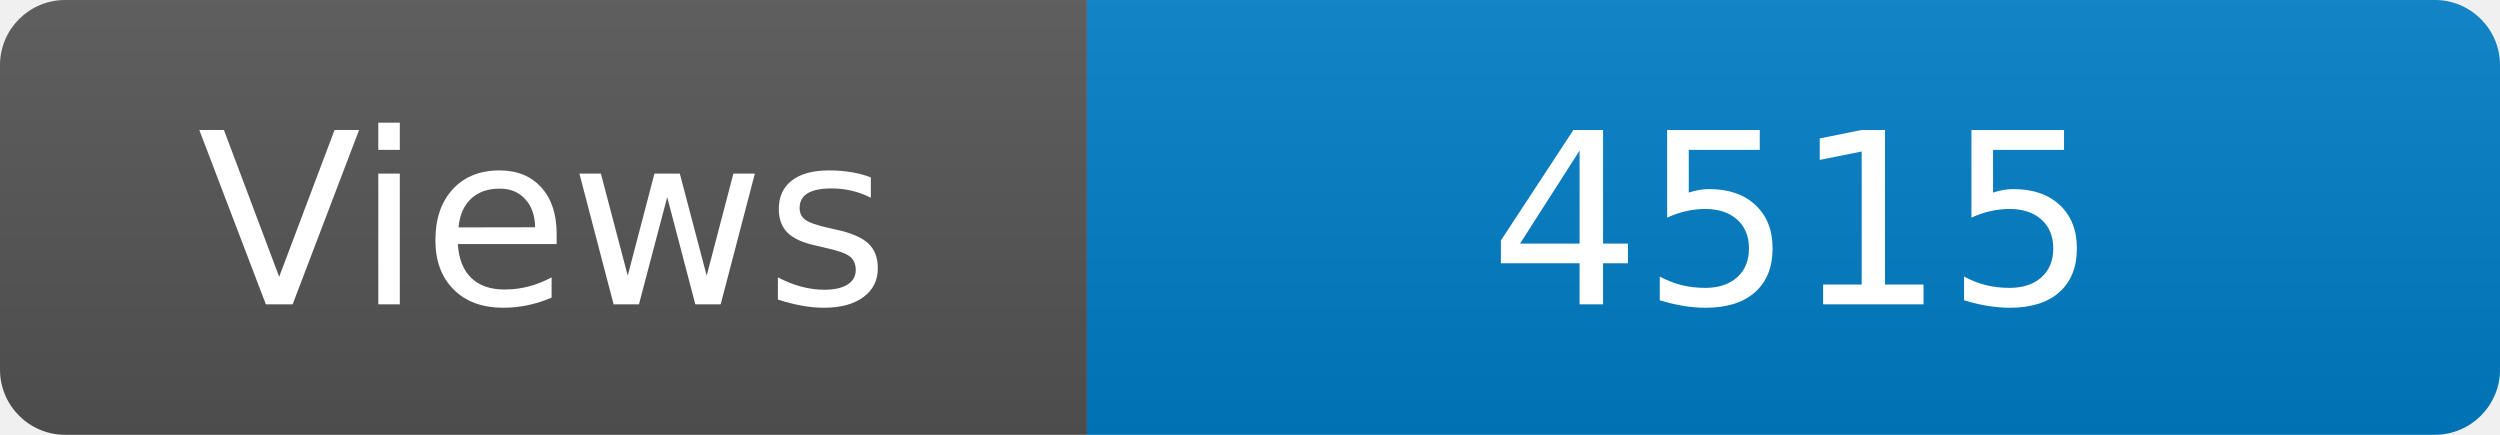
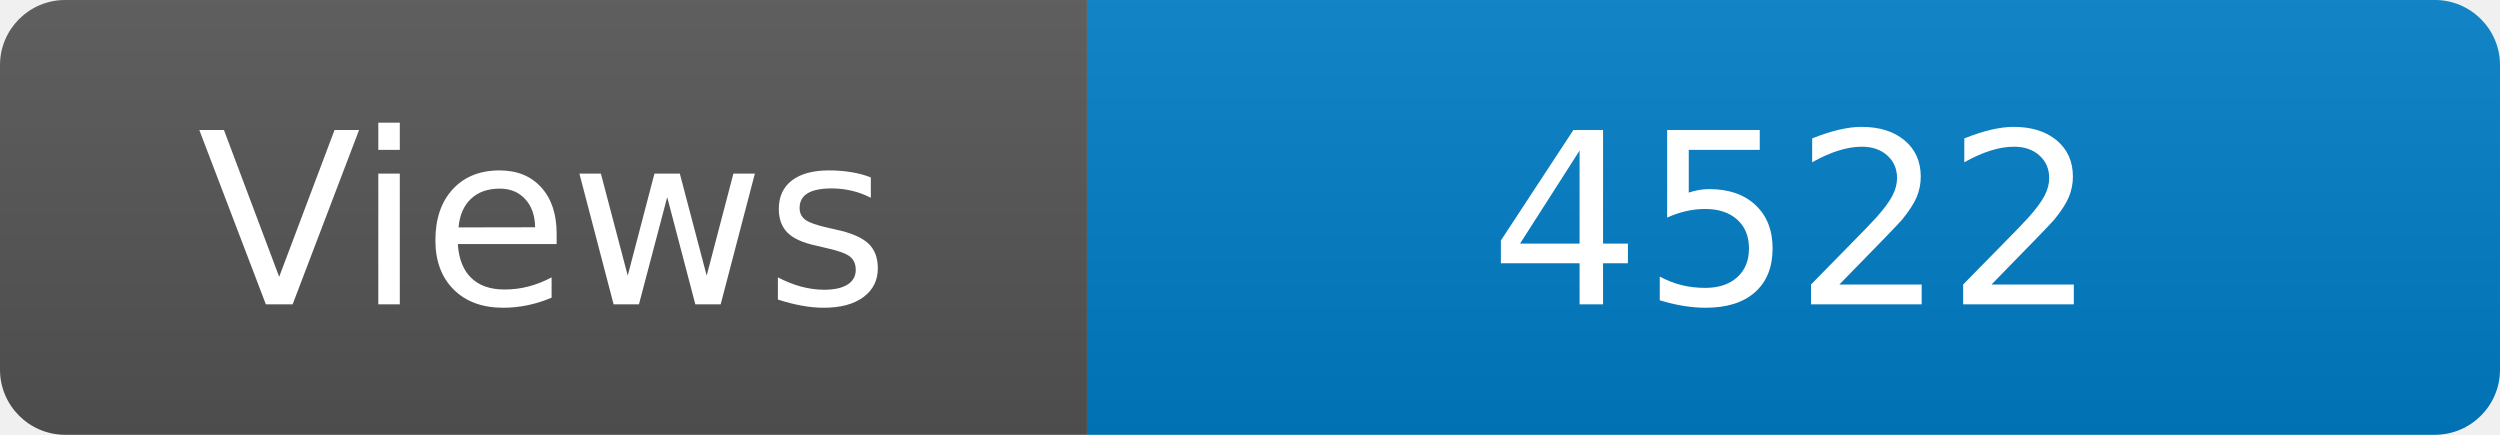
<svg xmlns="http://www.w3.org/2000/svg" width="115" height="20" role="img" aria-label="Maintained?: yes">
  <linearGradient id="s" x2="0" y2="100%">
    <stop offset="0" stop-color="#bbb" stop-opacity=".1" />
    <stop offset="1" stop-opacity=".1" />
  </linearGradient>
  <clipPath id="r">
    <rect width="115" height="20" rx="3" fill="#fff" />
  </clipPath>
  <g clip-path="url(#r)">
    <rect width="50" height="20" fill="#555" />
    <rect x="50" width="160" height="20" fill="#007ec6" />
    <rect width="115" height="20" fill="url(#s)" />
  </g>
  <g fill="#fff" text-anchor="middle" font-family="Verdana,Geneva,DejaVu Sans,sans-serif" font-size="110">
    <text x="250" y="140" transform="scale(.1)" fill="#fff">Views</text>
-     <text x="825" y="140" transform="scale(.1)" fill="#fff">4515</text>
+     <text x="825" y="140" transform="scale(.1)" fill="#fff">4522</text>
  </g>
</svg>
